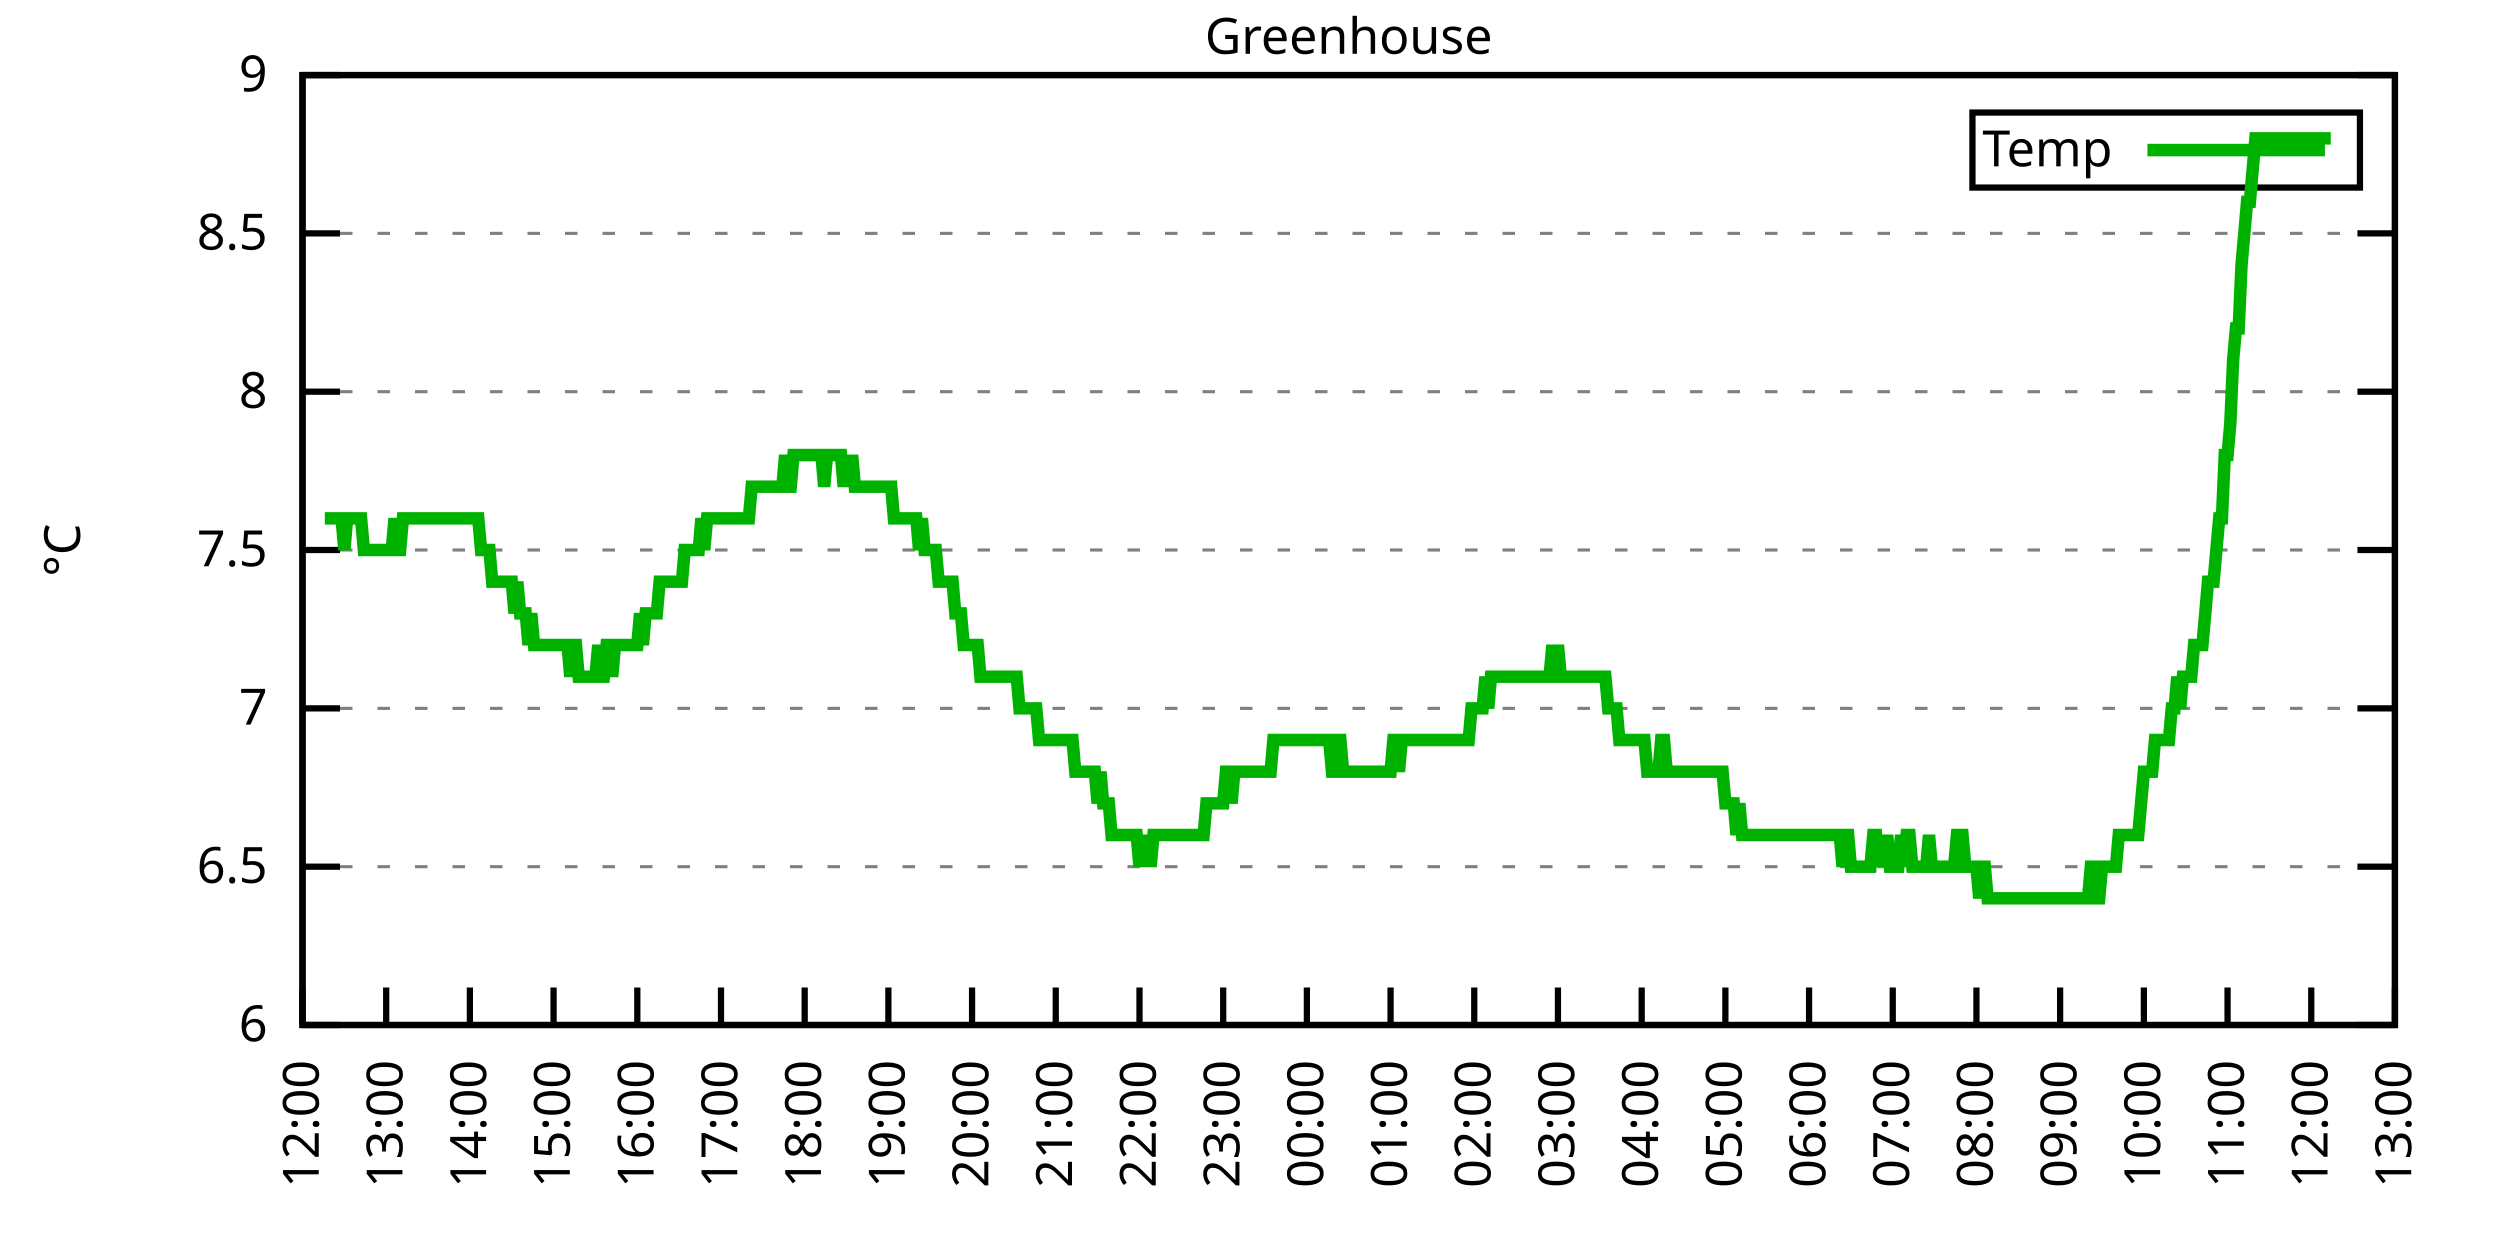
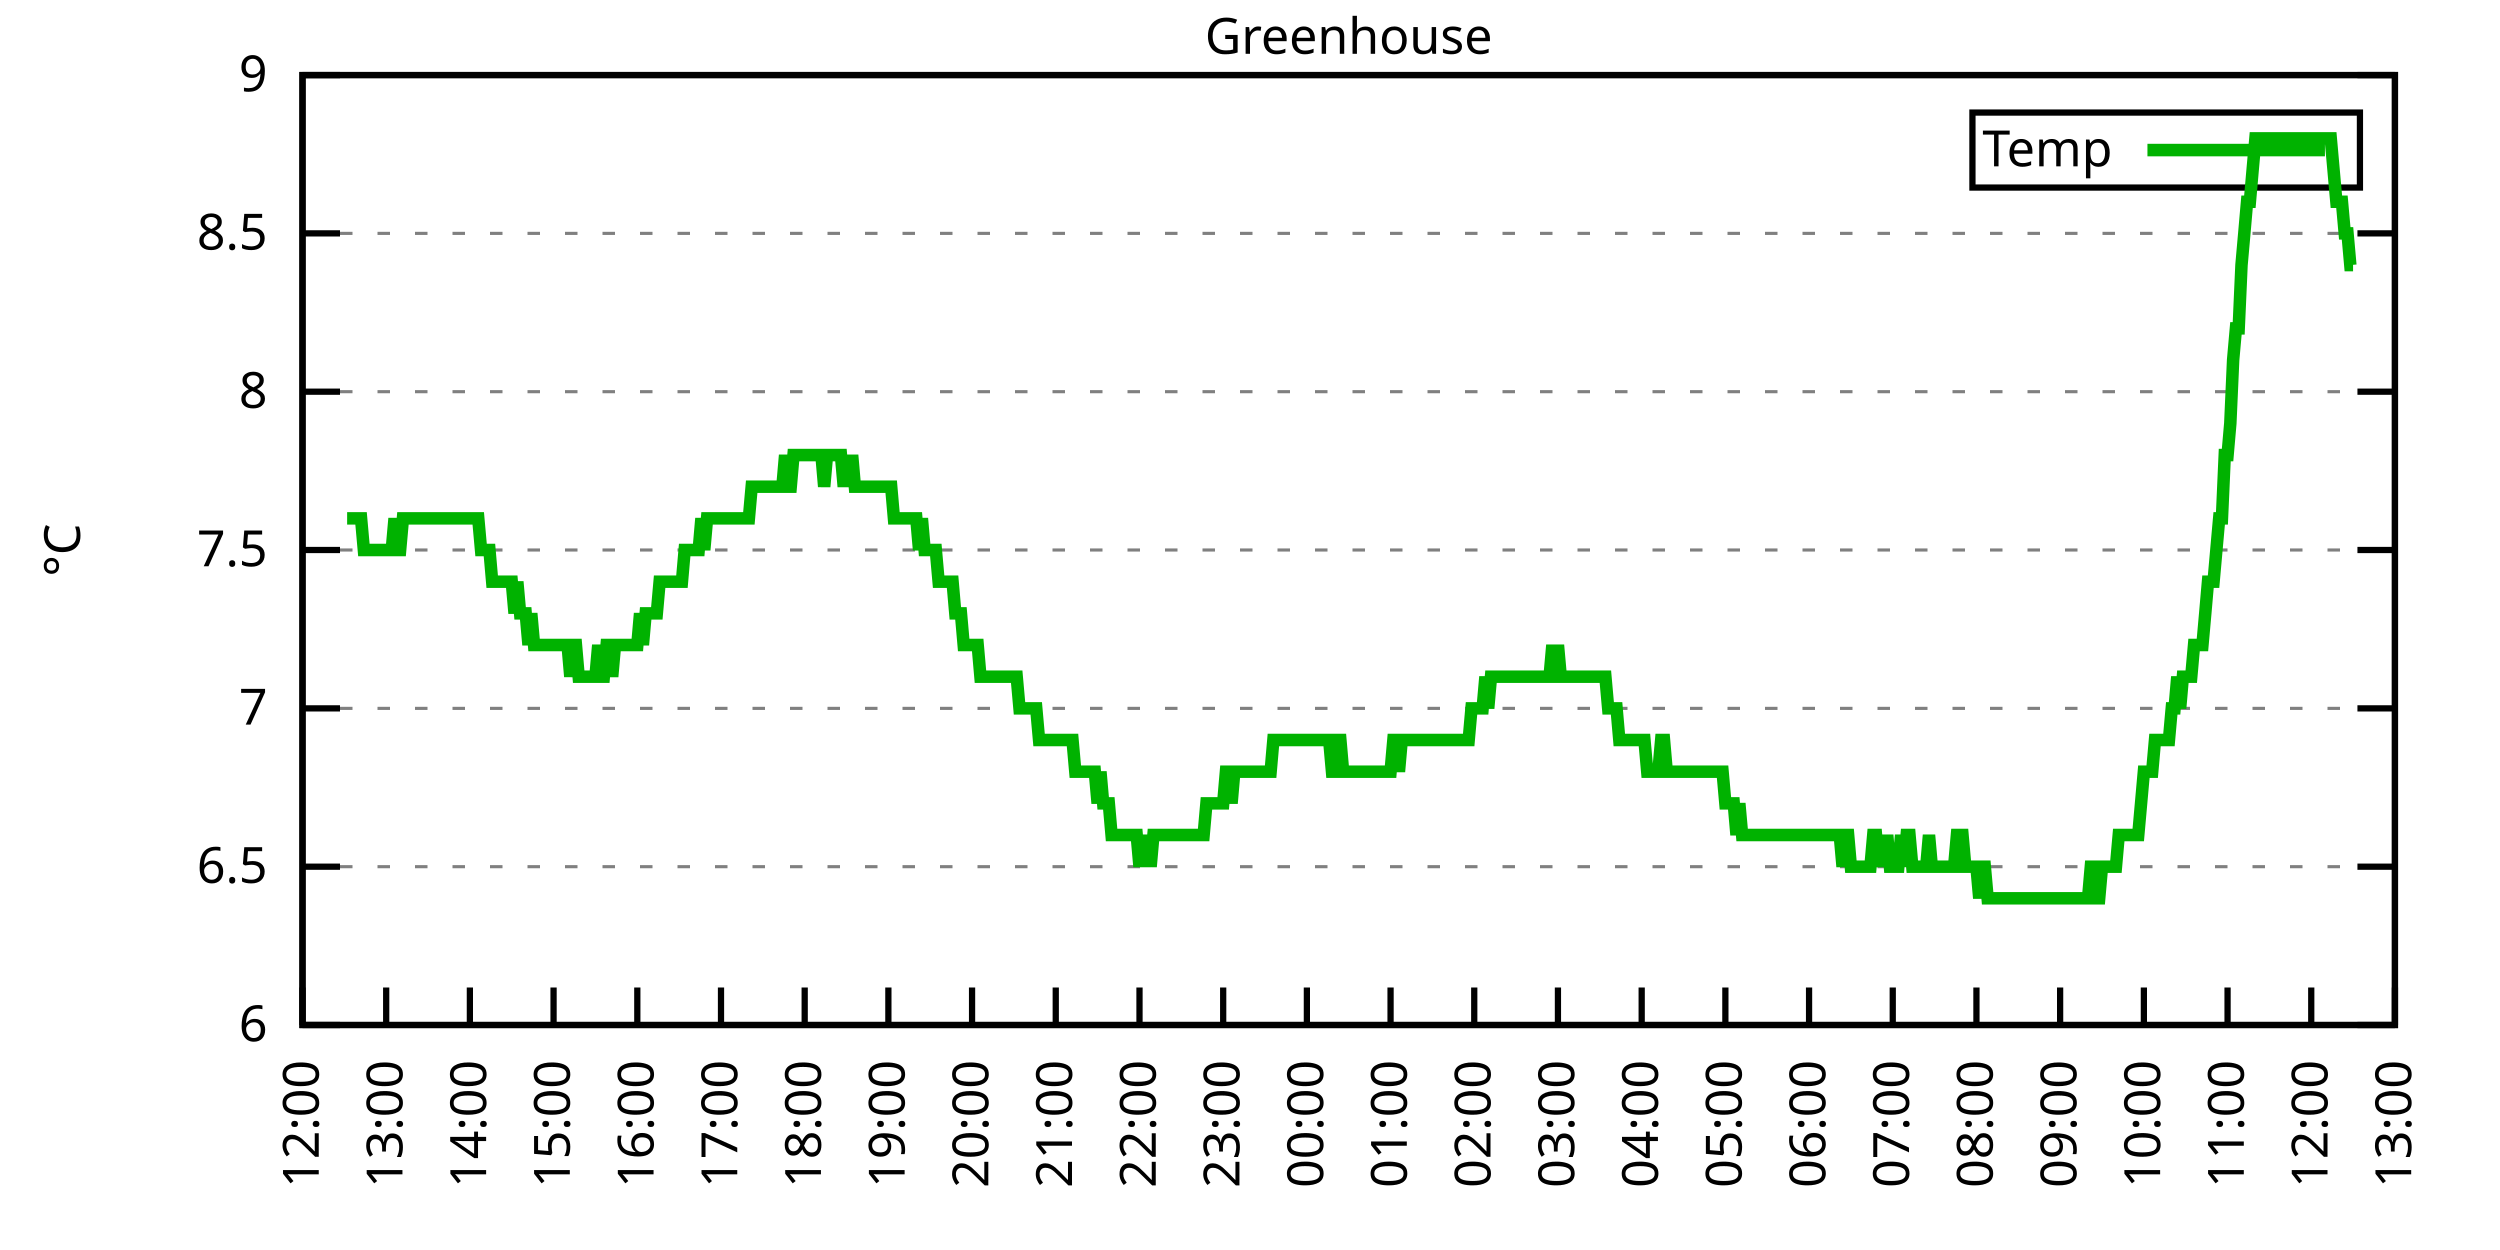
<svg xmlns="http://www.w3.org/2000/svg" xmlns:xlink="http://www.w3.org/1999/xlink" width="400" height="200" viewBox="0 0 400 200">
  <g id="gnuplot_canvas">
    <rect x="0" y="0" width="400" height="200" fill="none" />
    <defs>
      <circle id="gpDot" r="0.5" stroke-width="0.5" stroke="currentColor" />
      <path id="gpPt0" stroke-width="0.333" stroke="currentColor" d="M-1,0 h2 M0,-1 v2" />
      <path id="gpPt1" stroke-width="0.333" stroke="currentColor" d="M-1,-1 L1,1 M1,-1 L-1,1" />
      <path id="gpPt2" stroke-width="0.333" stroke="currentColor" d="M-1,0 L1,0 M0,-1 L0,1 M-1,-1 L1,1 M-1,1 L1,-1" />
      <rect id="gpPt3" stroke-width="0.333" stroke="currentColor" x="-1" y="-1" width="2" height="2" />
      <rect id="gpPt4" stroke-width="0.333" stroke="currentColor" fill="currentColor" x="-1" y="-1" width="2" height="2" />
      <circle id="gpPt5" stroke-width="0.333" stroke="currentColor" cx="0" cy="0" r="1" />
      <use xlink:href="#gpPt5" id="gpPt6" fill="currentColor" stroke="none" />
      <path id="gpPt7" stroke-width="0.333" stroke="currentColor" d="M0,-1.33 L-1.33,0.67 L1.33,0.67 z" />
      <use xlink:href="#gpPt7" id="gpPt8" fill="currentColor" stroke="none" />
      <use xlink:href="#gpPt7" id="gpPt9" stroke="currentColor" transform="rotate(180)" />
      <use xlink:href="#gpPt9" id="gpPt10" fill="currentColor" stroke="none" />
      <use xlink:href="#gpPt3" id="gpPt11" stroke="currentColor" transform="rotate(45)" />
      <use xlink:href="#gpPt11" id="gpPt12" fill="currentColor" stroke="none" />
      <path id="gpPt13" stroke-width="0.333" stroke="currentColor" d="M0,1.330 L1.265,0.411 L0.782,-1.067 L-0.782,-1.076 L-1.265,0.411 z" />
      <use xlink:href="#gpPt13" id="gpPt14" fill="currentColor" stroke="none" />
      <filter id="textbox" filterUnits="objectBoundingBox" x="0" y="0" height="1" width="1">
        <feFlood flood-color="white" flood-opacity="1" result="bgnd" />
        <feComposite in="SourceGraphic" in2="bgnd" operator="atop" />
      </filter>
      <filter id="greybox" filterUnits="objectBoundingBox" x="0" y="0" height="1" width="1">
        <feFlood flood-color="lightgrey" flood-opacity="1" result="grey" />
        <feComposite in="SourceGraphic" in2="grey" operator="atop" />
      </filter>
    </defs>
    <g fill="none" color="white" stroke="currentColor" stroke-width="1.00" stroke-linecap="butt" stroke-linejoin="miter">
</g>
    <g fill="none" color="black" stroke="currentColor" stroke-width="1.00" stroke-linecap="butt" stroke-linejoin="miter">
      <g stroke="none" shape-rendering="crispEdges">
        <polygon fill="rgb(255, 255, 255)" points="48.40,164.00 383.18,164.00 383.18,12.02 48.40,12.02 " />
      </g>
    </g>
    <g fill="none" color="black" stroke="currentColor" stroke-width="1.00" stroke-linecap="butt" stroke-linejoin="miter">
</g>
    <g fill="none" color="black" stroke="black" stroke-width="0.50" stroke-linecap="butt" stroke-linejoin="miter">
</g>
    <g fill="none" color="gray" stroke="currentColor" stroke-width="0.50" stroke-linecap="butt" stroke-linejoin="miter">
      <path stroke="gray" stroke-dasharray="2,4" class="gridline" d="M48.40,164.00 L383.19,164.00  " />
    </g>
    <g fill="none" color="gray" stroke="gray" stroke-width="1.00" stroke-linecap="butt" stroke-linejoin="miter">
</g>
    <g fill="none" color="black" stroke="currentColor" stroke-width="1.00" stroke-linecap="butt" stroke-linejoin="miter">
      <path stroke="black" d="M48.40,164.00 L54.40,164.00 M383.19,164.00 L377.19,164.00  " />
      <g transform="translate(42.80,166.60)" stroke="none" fill="black" font-family="Sans" font-size="8.00" text-anchor="end">
        <text>
          <tspan font-family="Sans"> 6</tspan>
        </text>
      </g>
    </g>
    <g fill="none" color="black" stroke="currentColor" stroke-width="1.00" stroke-linecap="butt" stroke-linejoin="miter">
</g>
    <g fill="none" color="black" stroke="black" stroke-width="0.50" stroke-linecap="butt" stroke-linejoin="miter">
</g>
    <g fill="none" color="gray" stroke="currentColor" stroke-width="0.50" stroke-linecap="butt" stroke-linejoin="miter">
      <path stroke="gray" stroke-dasharray="2,4" class="gridline" d="M48.40,138.67 L383.19,138.67  " />
    </g>
    <g fill="none" color="gray" stroke="gray" stroke-width="1.00" stroke-linecap="butt" stroke-linejoin="miter">
</g>
    <g fill="none" color="black" stroke="currentColor" stroke-width="1.00" stroke-linecap="butt" stroke-linejoin="miter">
      <path stroke="black" d="M48.40,138.67 L54.40,138.67 M383.19,138.67 L377.19,138.67  " />
      <g transform="translate(42.80,141.27)" stroke="none" fill="black" font-family="Sans" font-size="8.00" text-anchor="end">
        <text>
          <tspan font-family="Sans"> 6.5</tspan>
        </text>
      </g>
    </g>
    <g fill="none" color="black" stroke="currentColor" stroke-width="1.00" stroke-linecap="butt" stroke-linejoin="miter">
</g>
    <g fill="none" color="black" stroke="black" stroke-width="0.50" stroke-linecap="butt" stroke-linejoin="miter">
</g>
    <g fill="none" color="gray" stroke="currentColor" stroke-width="0.50" stroke-linecap="butt" stroke-linejoin="miter">
      <path stroke="gray" stroke-dasharray="2,4" class="gridline" d="M48.40,113.34 L383.19,113.34  " />
    </g>
    <g fill="none" color="gray" stroke="gray" stroke-width="1.00" stroke-linecap="butt" stroke-linejoin="miter">
</g>
    <g fill="none" color="black" stroke="currentColor" stroke-width="1.00" stroke-linecap="butt" stroke-linejoin="miter">
      <path stroke="black" d="M48.40,113.34 L54.40,113.34 M383.19,113.34 L377.19,113.34  " />
      <g transform="translate(42.80,115.94)" stroke="none" fill="black" font-family="Sans" font-size="8.00" text-anchor="end">
        <text>
          <tspan font-family="Sans"> 7</tspan>
        </text>
      </g>
    </g>
    <g fill="none" color="black" stroke="currentColor" stroke-width="1.00" stroke-linecap="butt" stroke-linejoin="miter">
</g>
    <g fill="none" color="black" stroke="black" stroke-width="0.50" stroke-linecap="butt" stroke-linejoin="miter">
</g>
    <g fill="none" color="gray" stroke="currentColor" stroke-width="0.50" stroke-linecap="butt" stroke-linejoin="miter">
      <path stroke="gray" stroke-dasharray="2,4" class="gridline" d="M48.40,88.00 L383.19,88.00  " />
    </g>
    <g fill="none" color="gray" stroke="gray" stroke-width="1.00" stroke-linecap="butt" stroke-linejoin="miter">
</g>
    <g fill="none" color="black" stroke="currentColor" stroke-width="1.00" stroke-linecap="butt" stroke-linejoin="miter">
      <path stroke="black" d="M48.40,88.00 L54.40,88.00 M383.19,88.00 L377.19,88.00  " />
      <g transform="translate(42.80,90.60)" stroke="none" fill="black" font-family="Sans" font-size="8.00" text-anchor="end">
        <text>
          <tspan font-family="Sans"> 7.5</tspan>
        </text>
      </g>
    </g>
    <g fill="none" color="black" stroke="currentColor" stroke-width="1.00" stroke-linecap="butt" stroke-linejoin="miter">
</g>
    <g fill="none" color="black" stroke="black" stroke-width="0.50" stroke-linecap="butt" stroke-linejoin="miter">
</g>
    <g fill="none" color="gray" stroke="currentColor" stroke-width="0.50" stroke-linecap="butt" stroke-linejoin="miter">
      <path stroke="gray" stroke-dasharray="2,4" class="gridline" d="M48.40,62.67 L383.19,62.67  " />
    </g>
    <g fill="none" color="gray" stroke="gray" stroke-width="1.00" stroke-linecap="butt" stroke-linejoin="miter">
</g>
    <g fill="none" color="black" stroke="currentColor" stroke-width="1.00" stroke-linecap="butt" stroke-linejoin="miter">
      <path stroke="black" d="M48.40,62.67 L54.40,62.67 M383.19,62.67 L377.19,62.67  " />
      <g transform="translate(42.80,65.27)" stroke="none" fill="black" font-family="Sans" font-size="8.00" text-anchor="end">
        <text>
          <tspan font-family="Sans"> 8</tspan>
        </text>
      </g>
    </g>
    <g fill="none" color="black" stroke="currentColor" stroke-width="1.00" stroke-linecap="butt" stroke-linejoin="miter">
</g>
    <g fill="none" color="black" stroke="black" stroke-width="0.50" stroke-linecap="butt" stroke-linejoin="miter">
</g>
    <g fill="none" color="gray" stroke="currentColor" stroke-width="0.50" stroke-linecap="butt" stroke-linejoin="miter">
      <path stroke="gray" stroke-dasharray="2,4" class="gridline" d="M48.40,37.34 L383.19,37.34  " />
    </g>
    <g fill="none" color="gray" stroke="gray" stroke-width="1.00" stroke-linecap="butt" stroke-linejoin="miter">
</g>
    <g fill="none" color="black" stroke="currentColor" stroke-width="1.00" stroke-linecap="butt" stroke-linejoin="miter">
      <path stroke="black" d="M48.40,37.34 L54.40,37.34 M383.19,37.34 L377.19,37.34  " />
      <g transform="translate(42.80,39.94)" stroke="none" fill="black" font-family="Sans" font-size="8.00" text-anchor="end">
        <text>
          <tspan font-family="Sans"> 8.5</tspan>
        </text>
      </g>
    </g>
    <g fill="none" color="black" stroke="currentColor" stroke-width="1.00" stroke-linecap="butt" stroke-linejoin="miter">
</g>
    <g fill="none" color="black" stroke="black" stroke-width="0.50" stroke-linecap="butt" stroke-linejoin="miter">
</g>
    <g fill="none" color="gray" stroke="currentColor" stroke-width="0.50" stroke-linecap="butt" stroke-linejoin="miter">
      <path stroke="gray" stroke-dasharray="2,4" class="gridline" d="M48.40,12.01 L383.19,12.01  " />
    </g>
    <g fill="none" color="gray" stroke="gray" stroke-width="1.00" stroke-linecap="butt" stroke-linejoin="miter">
</g>
    <g fill="none" color="black" stroke="currentColor" stroke-width="1.00" stroke-linecap="butt" stroke-linejoin="miter">
      <path stroke="black" d="M48.40,12.01 L54.40,12.01 M383.19,12.01 L377.19,12.01  " />
      <g transform="translate(42.80,14.61)" stroke="none" fill="black" font-family="Sans" font-size="8.00" text-anchor="end">
        <text>
          <tspan font-family="Sans"> 9</tspan>
        </text>
      </g>
    </g>
    <g fill="none" color="black" stroke="currentColor" stroke-width="1.00" stroke-linecap="butt" stroke-linejoin="miter">
      <path stroke="black" d="M48.40,164.00 L48.40,158.00  " />
      <g transform="translate(51.00,169.60) rotate(270.00)" stroke="none" fill="black" font-family="Sans" font-size="8.00" text-anchor="end">
        <text>
          <tspan font-family="Sans">12:00</tspan>
        </text>
      </g>
    </g>
    <g fill="none" color="black" stroke="currentColor" stroke-width="1.00" stroke-linecap="butt" stroke-linejoin="miter">
      <path stroke="black" d="M61.79,164.00 L61.79,158.00  " />
      <g transform="translate(64.39,169.60) rotate(270.00)" stroke="none" fill="black" font-family="Sans" font-size="8.00" text-anchor="end">
        <text>
          <tspan font-family="Sans">13:00</tspan>
        </text>
      </g>
    </g>
    <g fill="none" color="black" stroke="currentColor" stroke-width="1.00" stroke-linecap="butt" stroke-linejoin="miter">
      <path stroke="black" d="M75.18,164.00 L75.18,158.00  " />
      <g transform="translate(77.78,169.60) rotate(270.00)" stroke="none" fill="black" font-family="Sans" font-size="8.00" text-anchor="end">
        <text>
          <tspan font-family="Sans">14:00</tspan>
        </text>
      </g>
    </g>
    <g fill="none" color="black" stroke="currentColor" stroke-width="1.00" stroke-linecap="butt" stroke-linejoin="miter">
      <path stroke="black" d="M88.57,164.00 L88.57,158.00  " />
      <g transform="translate(91.17,169.60) rotate(270.00)" stroke="none" fill="black" font-family="Sans" font-size="8.00" text-anchor="end">
        <text>
          <tspan font-family="Sans">15:00</tspan>
        </text>
      </g>
    </g>
    <g fill="none" color="black" stroke="currentColor" stroke-width="1.00" stroke-linecap="butt" stroke-linejoin="miter">
      <path stroke="black" d="M101.97,164.00 L101.97,158.00  " />
      <g transform="translate(104.57,169.60) rotate(270.00)" stroke="none" fill="black" font-family="Sans" font-size="8.00" text-anchor="end">
        <text>
          <tspan font-family="Sans">16:00</tspan>
        </text>
      </g>
    </g>
    <g fill="none" color="black" stroke="currentColor" stroke-width="1.00" stroke-linecap="butt" stroke-linejoin="miter">
      <path stroke="black" d="M115.36,164.00 L115.36,158.00  " />
      <g transform="translate(117.96,169.60) rotate(270.00)" stroke="none" fill="black" font-family="Sans" font-size="8.00" text-anchor="end">
        <text>
          <tspan font-family="Sans">17:00</tspan>
        </text>
      </g>
    </g>
    <g fill="none" color="black" stroke="currentColor" stroke-width="1.00" stroke-linecap="butt" stroke-linejoin="miter">
      <path stroke="black" d="M128.75,164.00 L128.75,158.00  " />
      <g transform="translate(131.35,169.60) rotate(270.00)" stroke="none" fill="black" font-family="Sans" font-size="8.00" text-anchor="end">
        <text>
          <tspan font-family="Sans">18:00</tspan>
        </text>
      </g>
    </g>
    <g fill="none" color="black" stroke="currentColor" stroke-width="1.00" stroke-linecap="butt" stroke-linejoin="miter">
      <path stroke="black" d="M142.14,164.00 L142.14,158.00  " />
      <g transform="translate(144.74,169.60) rotate(270.00)" stroke="none" fill="black" font-family="Sans" font-size="8.00" text-anchor="end">
        <text>
          <tspan font-family="Sans">19:00</tspan>
        </text>
      </g>
    </g>
    <g fill="none" color="black" stroke="currentColor" stroke-width="1.00" stroke-linecap="butt" stroke-linejoin="miter">
      <path stroke="black" d="M155.53,164.00 L155.53,158.00  " />
      <g transform="translate(158.13,169.60) rotate(270.00)" stroke="none" fill="black" font-family="Sans" font-size="8.00" text-anchor="end">
        <text>
          <tspan font-family="Sans">20:00</tspan>
        </text>
      </g>
    </g>
    <g fill="none" color="black" stroke="currentColor" stroke-width="1.00" stroke-linecap="butt" stroke-linejoin="miter">
      <path stroke="black" d="M168.92,164.00 L168.92,158.00  " />
      <g transform="translate(171.52,169.60) rotate(270.00)" stroke="none" fill="black" font-family="Sans" font-size="8.00" text-anchor="end">
        <text>
          <tspan font-family="Sans">21:00</tspan>
        </text>
      </g>
    </g>
    <g fill="none" color="black" stroke="currentColor" stroke-width="1.00" stroke-linecap="butt" stroke-linejoin="miter">
      <path stroke="black" d="M182.32,164.00 L182.32,158.00  " />
      <g transform="translate(184.92,169.60) rotate(270.00)" stroke="none" fill="black" font-family="Sans" font-size="8.00" text-anchor="end">
        <text>
          <tspan font-family="Sans">22:00</tspan>
        </text>
      </g>
    </g>
    <g fill="none" color="black" stroke="currentColor" stroke-width="1.00" stroke-linecap="butt" stroke-linejoin="miter">
      <path stroke="black" d="M195.71,164.00 L195.71,158.00  " />
      <g transform="translate(198.31,169.60) rotate(270.00)" stroke="none" fill="black" font-family="Sans" font-size="8.00" text-anchor="end">
        <text>
          <tspan font-family="Sans">23:00</tspan>
        </text>
      </g>
    </g>
    <g fill="none" color="black" stroke="currentColor" stroke-width="1.00" stroke-linecap="butt" stroke-linejoin="miter">
      <path stroke="black" d="M209.10,164.00 L209.10,158.00  " />
      <g transform="translate(211.70,169.60) rotate(270.00)" stroke="none" fill="black" font-family="Sans" font-size="8.00" text-anchor="end">
        <text>
          <tspan font-family="Sans">00:00</tspan>
        </text>
      </g>
    </g>
    <g fill="none" color="black" stroke="currentColor" stroke-width="1.00" stroke-linecap="butt" stroke-linejoin="miter">
      <path stroke="black" d="M222.49,164.00 L222.49,158.00  " />
      <g transform="translate(225.09,169.60) rotate(270.00)" stroke="none" fill="black" font-family="Sans" font-size="8.00" text-anchor="end">
        <text>
          <tspan font-family="Sans">01:00</tspan>
        </text>
      </g>
    </g>
    <g fill="none" color="black" stroke="currentColor" stroke-width="1.00" stroke-linecap="butt" stroke-linejoin="miter">
      <path stroke="black" d="M235.88,164.00 L235.88,158.00  " />
      <g transform="translate(238.48,169.60) rotate(270.00)" stroke="none" fill="black" font-family="Sans" font-size="8.00" text-anchor="end">
        <text>
          <tspan font-family="Sans">02:00</tspan>
        </text>
      </g>
    </g>
    <g fill="none" color="black" stroke="currentColor" stroke-width="1.00" stroke-linecap="butt" stroke-linejoin="miter">
      <path stroke="black" d="M249.27,164.00 L249.27,158.00  " />
      <g transform="translate(251.87,169.60) rotate(270.00)" stroke="none" fill="black" font-family="Sans" font-size="8.00" text-anchor="end">
        <text>
          <tspan font-family="Sans">03:00</tspan>
        </text>
      </g>
    </g>
    <g fill="none" color="black" stroke="currentColor" stroke-width="1.00" stroke-linecap="butt" stroke-linejoin="miter">
      <path stroke="black" d="M262.67,164.00 L262.67,158.00  " />
      <g transform="translate(265.27,169.60) rotate(270.00)" stroke="none" fill="black" font-family="Sans" font-size="8.00" text-anchor="end">
        <text>
          <tspan font-family="Sans">04:00</tspan>
        </text>
      </g>
    </g>
    <g fill="none" color="black" stroke="currentColor" stroke-width="1.00" stroke-linecap="butt" stroke-linejoin="miter">
      <path stroke="black" d="M276.06,164.00 L276.06,158.00  " />
      <g transform="translate(278.66,169.60) rotate(270.00)" stroke="none" fill="black" font-family="Sans" font-size="8.00" text-anchor="end">
        <text>
          <tspan font-family="Sans">05:00</tspan>
        </text>
      </g>
    </g>
    <g fill="none" color="black" stroke="currentColor" stroke-width="1.00" stroke-linecap="butt" stroke-linejoin="miter">
      <path stroke="black" d="M289.45,164.00 L289.45,158.00  " />
      <g transform="translate(292.05,169.60) rotate(270.00)" stroke="none" fill="black" font-family="Sans" font-size="8.00" text-anchor="end">
        <text>
          <tspan font-family="Sans">06:00</tspan>
        </text>
      </g>
    </g>
    <g fill="none" color="black" stroke="currentColor" stroke-width="1.00" stroke-linecap="butt" stroke-linejoin="miter">
      <path stroke="black" d="M302.84,164.00 L302.84,158.00  " />
      <g transform="translate(305.44,169.60) rotate(270.00)" stroke="none" fill="black" font-family="Sans" font-size="8.00" text-anchor="end">
        <text>
          <tspan font-family="Sans">07:00</tspan>
        </text>
      </g>
    </g>
    <g fill="none" color="black" stroke="currentColor" stroke-width="1.00" stroke-linecap="butt" stroke-linejoin="miter">
      <path stroke="black" d="M316.23,164.00 L316.23,158.00  " />
      <g transform="translate(318.83,169.60) rotate(270.00)" stroke="none" fill="black" font-family="Sans" font-size="8.00" text-anchor="end">
        <text>
          <tspan font-family="Sans">08:00</tspan>
        </text>
      </g>
    </g>
    <g fill="none" color="black" stroke="currentColor" stroke-width="1.00" stroke-linecap="butt" stroke-linejoin="miter">
      <path stroke="black" d="M329.62,164.00 L329.62,158.00  " />
      <g transform="translate(332.22,169.60) rotate(270.00)" stroke="none" fill="black" font-family="Sans" font-size="8.00" text-anchor="end">
        <text>
          <tspan font-family="Sans">09:00</tspan>
        </text>
      </g>
    </g>
    <g fill="none" color="black" stroke="currentColor" stroke-width="1.00" stroke-linecap="butt" stroke-linejoin="miter">
      <path stroke="black" d="M343.02,164.00 L343.02,158.00  " />
      <g transform="translate(345.62,169.60) rotate(270.00)" stroke="none" fill="black" font-family="Sans" font-size="8.00" text-anchor="end">
        <text>
          <tspan font-family="Sans">10:00</tspan>
        </text>
      </g>
    </g>
    <g fill="none" color="black" stroke="currentColor" stroke-width="1.00" stroke-linecap="butt" stroke-linejoin="miter">
      <path stroke="black" d="M356.41,164.00 L356.41,158.00  " />
      <g transform="translate(359.01,169.60) rotate(270.00)" stroke="none" fill="black" font-family="Sans" font-size="8.00" text-anchor="end">
        <text>
          <tspan font-family="Sans">11:00</tspan>
        </text>
      </g>
    </g>
    <g fill="none" color="black" stroke="currentColor" stroke-width="1.00" stroke-linecap="butt" stroke-linejoin="miter">
      <path stroke="black" d="M369.80,164.00 L369.80,158.00  " />
      <g transform="translate(372.40,169.60) rotate(270.00)" stroke="none" fill="black" font-family="Sans" font-size="8.00" text-anchor="end">
        <text>
          <tspan font-family="Sans">12:00</tspan>
        </text>
      </g>
    </g>
    <g fill="none" color="black" stroke="currentColor" stroke-width="1.00" stroke-linecap="butt" stroke-linejoin="miter">
      <path stroke="black" d="M383.19,164.00 L383.19,158.00  " />
      <g transform="translate(385.79,169.60) rotate(270.00)" stroke="none" fill="black" font-family="Sans" font-size="8.00" text-anchor="end">
        <text>
          <tspan font-family="Sans">13:00</tspan>
        </text>
      </g>
    </g>
    <g fill="none" color="black" stroke="currentColor" stroke-width="1.00" stroke-linecap="butt" stroke-linejoin="miter">
</g>
    <g fill="none" color="black" stroke="currentColor" stroke-width="1.00" stroke-linecap="butt" stroke-linejoin="miter">
      <path stroke="black" d="M48.40,12.01 L48.40,164.00 L383.19,164.00 L383.19,12.01 L48.40,12.01 Z  " />
    </g>
    <g fill="none" color="black" stroke="currentColor" stroke-width="1.00" stroke-linecap="butt" stroke-linejoin="miter">
</g>
    <g fill="none" color="black" stroke="currentColor" stroke-width="1.00" stroke-linecap="butt" stroke-linejoin="miter">
      <path stroke="black" d="M315.59,30.01 L315.59,18.01 L377.59,18.01 L377.59,30.01 L315.59,30.01 Z  " />
    </g>
    <g id="Greenhouse_plot_1">
      <g fill="none" color="white" stroke="black" stroke-width="2.00" stroke-linecap="butt" stroke-linejoin="miter">
</g>
      <g fill="none" color="black" stroke="currentColor" stroke-width="2.00" stroke-linecap="butt" stroke-linejoin="miter">
        <g transform="translate(337.99,26.61)" stroke="none" fill="black" font-family="Sans" font-size="8.00" text-anchor="end">
          <text>
            <tspan font-family="Sans">Temp</tspan>
          </text>
        </g>
      </g>
      <g fill="none" color="black" stroke="currentColor" stroke-width="2.00" stroke-linecap="butt" stroke-linejoin="miter">
-         <path stroke="rgb(  0, 178,   0)" d="M343.59,24.01 L371.99,24.01 M51.97,82.94 L52.42,82.94 L52.86,82.94 L53.31,82.94 L53.76,82.94 L54.20,82.94   L54.65,82.94 L55.10,88.00 L55.54,82.94 L55.99,82.94 L56.43,82.94 L56.88,82.94 L57.33,82.94 L57.77,82.94   L58.22,88.00 L58.67,88.00 L59.11,88.00 L59.56,88.00 L60.01,88.00 L60.45,88.00 L60.90,88.00 L61.35,88.00   L61.79,88.00 L62.24,88.00 L62.68,88.00 L63.13,82.94 L63.58,88.00 L64.02,88.00 L64.47,82.94 L64.92,82.94   L65.36,82.94 L65.81,82.94 L66.26,82.94 L66.70,82.94 L67.15,82.94 L67.59,82.94 L68.04,82.94 L68.49,82.94   L68.93,82.94 L69.38,82.94 L69.83,82.94 L70.27,82.94 L70.72,82.94 L71.17,82.94 L71.61,82.94 L72.06,82.94   L72.50,82.94 L72.95,82.94 L73.40,82.94 L73.84,82.94 L74.29,82.94 L74.74,82.94 L75.18,82.94 L75.63,82.94   L76.08,82.94 L76.52,82.94 L76.97,88.00 L77.42,88.00 L77.86,88.00 L78.31,88.00 L78.75,93.07 L79.20,93.07   L79.65,93.07 L80.09,93.07 L80.54,93.07 L80.99,93.07 L81.43,93.07 L81.88,93.07 L82.33,98.14 L82.77,93.07   L83.22,98.14 L83.66,98.14 L84.11,98.14 L84.56,103.20 L85.00,98.14 L85.45,103.20 L85.90,103.20 L86.34,103.20   L86.79,103.20 L87.24,103.20 L87.68,103.20 L88.13,103.20 L88.57,103.20 L89.02,103.20 L89.47,103.20 L89.91,103.20   L90.36,103.20 L90.81,103.20 L91.25,108.27 L91.70,103.20 L92.15,103.20 L92.59,108.27 L93.04,108.27 L93.49,108.27   L93.93,108.27 L94.38,108.27 L94.82,108.27 L95.27,108.27 L95.72,103.20 L96.16,108.27 L96.61,108.27 L97.06,103.20   L97.50,103.20 L97.95,108.27 L98.40,103.20 L98.84,103.20 L99.29,103.20 L99.73,103.20 L100.18,103.20 L100.63,103.20   L101.07,103.20 L101.52,103.20 L101.97,103.20 L102.41,98.14 L102.86,103.20 L103.31,98.14 L103.75,98.14 L104.20,98.14   L104.64,98.14 L105.09,98.14 L105.54,93.07 L105.98,93.07 L106.43,93.07 L106.88,93.07 L107.32,93.07 L107.77,93.07   L108.22,93.07 L108.66,93.07 L109.11,93.07 L109.55,88.00 L110.00,88.00 L110.45,88.00 L110.89,88.00 L111.34,88.00   L111.79,88.00 L112.23,82.94 L112.68,88.00 L113.13,82.94 L113.57,82.94 L114.02,82.94 L114.47,82.94 L114.91,82.94   L115.36,82.94 L115.80,82.94 L116.25,82.94 L116.70,82.94 L117.14,82.94 L117.59,82.94 L118.04,82.94 L118.48,82.94   L118.93,82.94 L119.38,82.94 L119.82,82.94 L120.27,77.87 L120.71,77.87 L121.16,77.87 L121.61,77.87 L122.05,77.87   L122.50,77.87 L122.95,77.87 L123.39,77.87 L123.84,77.87 L124.29,77.87 L124.73,77.87 L125.18,77.87 L125.62,72.81   L126.07,77.87 L126.52,77.87 L126.96,72.81 L127.41,72.81 L127.86,72.81 L128.30,72.81 L128.75,72.81 L129.20,72.81   L129.64,72.81 L130.09,72.81 L130.54,72.81 L130.98,72.81 L131.43,72.81 L131.87,77.87 L132.32,72.81 L132.77,72.81   L133.21,72.81 L133.66,72.81 L134.11,72.81 L134.55,72.81 L135.00,77.87 L135.45,72.81 L135.89,77.87 L136.34,72.81   L136.78,77.87 L137.23,77.87 L137.68,77.87 L138.12,77.87 L138.57,77.87 L139.02,77.87 L139.46,77.87 L139.91,77.87   L140.36,77.87 L140.80,77.87 L141.25,77.87 L141.69,77.87 L142.14,77.87 L142.59,77.87 L143.03,82.94 L143.48,82.94   L143.93,82.94 L144.37,82.94 L144.82,82.94 L145.27,82.94 L145.71,82.94 L146.16,82.94 L146.61,82.94 L147.05,88.00   L147.50,82.94 L147.94,88.00 L148.39,88.00 L148.84,88.00 L149.28,88.00 L149.73,88.00 L150.18,93.07 L150.62,93.07   L151.07,93.07 L151.52,93.07 L151.96,93.07 L152.41,93.07 L152.85,98.14 L153.30,98.14 L153.75,98.14 L154.19,103.20   L154.64,103.20 L155.09,103.20 L155.53,103.20 L155.98,103.20 L156.43,103.20 L156.87,108.27 L157.32,108.27 L157.76,108.27   L158.21,108.27 L158.66,108.27 L159.10,108.27 L159.55,108.27 L160.00,108.27 L160.44,108.27 L160.89,108.27 L161.34,108.27   L161.78,108.27 L162.23,108.27 L162.67,108.27 L163.12,113.34 L163.57,113.34 L164.01,113.34 L164.46,113.34 L164.91,113.34   L165.35,113.34 L165.80,113.34 L166.25,118.40 L166.69,118.40 L167.14,118.40 L167.59,118.40 L168.03,118.40 L168.48,118.40   L168.92,118.40 L169.37,118.40 L169.82,118.40 L170.26,118.40 L170.71,118.40 L171.16,118.40 L171.60,118.40 L172.05,123.47   L172.50,123.47 L172.94,123.47 L173.39,123.47 L173.83,123.47 L174.28,123.47 L174.73,123.47 L175.17,123.47 L175.62,128.54   L176.07,123.47 L176.51,128.54 L176.96,128.54 L177.41,128.54 L177.85,133.60 L178.30,133.60 L178.74,133.60 L179.19,133.60   L179.64,133.60 L180.08,133.60 L180.53,133.60 L180.98,133.60 L181.42,133.60 L181.87,133.60 L182.32,138.67 L182.76,133.60   L183.21,138.67 L183.66,133.60 L184.10,138.67 L184.55,133.60 L184.99,133.60 L185.44,133.60 L185.89,133.60 L186.33,133.60   L186.78,133.60 L187.23,133.60 L187.67,133.60 L188.12,133.60 L188.57,133.60 L189.01,133.60 L189.46,133.60 L189.90,133.60   L190.35,133.60 L190.80,133.60 L191.24,133.60 L191.69,133.60 L192.14,133.60 L192.58,133.60 L193.03,128.54 L193.48,128.54   L193.92,128.54 L194.37,128.54 L194.81,128.54 L195.26,128.54 L195.71,128.54 L196.15,123.47 L196.60,123.47 L197.05,128.54   L197.49,123.47 L197.94,123.47 L198.39,123.47 L198.83,123.47 L199.28,123.47 L199.73,123.47 L200.17,123.47 L200.62,123.47   L201.06,123.47 L201.51,123.47 L201.96,123.47 L202.40,123.47 L202.85,123.47 L203.30,123.47 L203.74,118.40 L204.19,118.40   L204.64,118.40 L205.08,118.40 L205.53,118.40 L205.97,118.40 L206.42,118.40 L206.87,118.40 L207.31,118.40 L207.76,118.40   L208.21,118.40 L208.65,118.40 L209.10,118.40 L209.55,118.40 L209.99,118.40 L210.44,118.40 L210.88,118.40 L211.33,118.40   L211.78,118.40 L212.22,118.40 L212.67,118.40 L213.12,123.47 L213.56,123.47 L214.01,118.40 L214.46,118.40 L214.90,123.47   L215.35,123.47 L215.80,123.47 L216.24,123.47 L216.69,123.47 L217.13,123.47 L217.58,123.47 L218.03,123.47 L218.47,123.47   L218.92,123.47 L219.37,123.47 L219.81,123.47 L220.26,123.47 L220.71,123.47 L221.15,123.47 L221.60,123.47 L222.04,123.47   L222.49,123.47 L222.94,118.40 L223.38,118.40 L223.83,123.47 L224.28,118.40 L224.72,118.40 L225.17,118.40 L225.62,118.40   L226.06,118.40 L226.51,118.40 L226.95,118.40 L227.40,118.40 L227.85,118.40 L228.29,118.40 L228.74,118.40 L229.19,118.40   L229.63,118.40 L230.08,118.40 L230.53,118.40 L230.97,118.40 L231.42,118.40 L231.86,118.40 L232.31,118.40 L232.76,118.40   L233.20,118.40 L233.65,118.40 L234.10,118.40 L234.54,118.40 L234.99,118.40 L235.44,113.34 L235.88,113.34 L236.33,113.34   L236.78,113.34 L237.22,113.34 L237.67,108.27 L238.11,113.34 L238.56,108.27 L239.01,108.27 L239.45,108.27 L239.90,108.27   L240.35,108.27 L240.79,108.27 L241.24,108.27 L241.69,108.27 L242.13,108.27 L242.58,108.27 L243.02,108.27 L243.47,108.27   L243.92,108.27 L244.36,108.27 L244.81,108.27 L245.26,108.27 L245.70,108.27 L246.15,108.27 L246.60,108.27 L247.04,108.27   L247.49,108.27 L247.93,108.27 L248.38,103.20 L248.83,108.27 L249.27,103.20 L249.72,108.27 L250.17,108.27 L250.61,108.27   L251.06,108.27 L251.51,108.27 L251.95,108.27 L252.40,108.27 L252.85,108.27 L253.29,108.27 L253.74,108.27 L254.18,108.27   L254.63,108.27 L255.08,108.27 L255.52,108.27 L255.97,108.27 L256.42,108.27 L256.86,108.27 L257.31,113.34 L257.76,113.34   L258.20,113.34 L258.65,113.34 L259.09,118.40 L259.54,118.40 L259.99,118.40 L260.43,118.40 L260.88,118.40 L261.33,118.40   L261.77,118.40 L262.22,118.40 L262.67,118.40 L263.11,118.40 L263.56,123.47 L264.00,123.47 L264.45,123.47 L264.90,123.47   L265.34,123.47 L265.79,118.40 L266.24,118.40 L266.68,123.47 L267.13,123.47 L267.58,123.47 L268.02,123.47 L268.47,123.47   L268.92,123.47 L269.36,123.47 L269.81,123.47 L270.25,123.47 L270.70,123.47 L271.15,123.47 L271.59,123.47 L272.04,123.47   L272.49,123.47 L272.93,123.47 L273.38,123.47 L273.83,123.47 L274.27,123.47 L274.72,123.47 L275.16,123.47 L275.61,123.47   L276.06,128.54 L276.50,128.54 L276.95,128.54 L277.40,128.54 L277.84,133.60 L278.29,128.54 L278.74,133.60 L279.18,133.60   L279.63,133.60 L280.07,133.60 L280.52,133.60 L280.97,133.60 L281.41,133.60 L281.86,133.60 L282.31,133.60 L282.75,133.60   L283.20,133.60 L283.65,133.60 L284.09,133.60 L284.54,133.60 L284.98,133.60 L285.43,133.60 L285.88,133.60 L286.32,133.60   L286.77,133.60 L287.22,133.60 L287.66,133.60 L288.11,133.60 L288.56,133.60 L289.00,133.60 L289.45,133.60 L289.90,133.60   L290.34,133.60 L290.79,133.60 L291.23,133.60 L291.68,133.60 L292.13,133.60 L292.57,133.60 L293.02,133.60 L293.47,133.60   L293.91,133.60 L294.36,133.60 L294.81,138.67 L295.25,133.60 L295.70,133.60 L296.14,138.67 L296.59,138.67 L297.04,138.67   L297.48,138.67 L297.93,138.67 L298.38,138.67 L298.82,138.67 L299.27,138.67 L299.72,133.60 L300.16,133.60 L300.61,138.67   L301.05,133.60 L301.50,138.67 L301.95,133.60 L302.39,138.67 L302.84,138.67 L303.29,138.67 L303.73,138.67 L304.18,133.60   L304.63,138.67 L305.07,133.60 L305.52,133.60 L305.97,138.67 L306.41,138.67 L306.86,138.67 L307.30,138.67 L307.75,138.67   L308.20,138.67 L308.64,133.60 L309.09,138.67 L309.54,138.67 L309.98,138.67 L310.43,138.67 L310.88,138.67 L311.32,138.67   L311.77,138.67 L312.21,138.67 L312.66,138.67 L313.11,133.60 L313.55,133.60 L314.00,133.60 L314.45,138.67 L314.89,138.67   L315.34,138.67 L315.79,138.67 L316.23,138.67 L316.68,143.73 L317.12,138.67 L317.57,138.67 L318.02,143.73 L318.46,143.73   L318.91,143.73 L319.36,143.73 L319.80,143.73 L320.25,143.73 L320.70,143.73 L321.14,143.73 L321.59,143.73 L322.04,143.73   L322.48,143.73 L322.93,143.73 L323.37,143.73 L323.82,143.73 L324.27,143.73 L324.71,143.73 L325.16,143.73 L325.61,143.73   L326.05,143.73 L326.50,143.73 L326.95,143.73 L327.39,143.73 L327.84,143.73 L328.28,143.73 L328.73,143.73 L329.18,143.73   L329.62,143.73 L330.07,143.73 L330.52,143.73 L330.96,143.73 L331.41,143.73 L331.86,143.73 L332.30,143.73 L332.75,143.73   L333.19,143.73 L333.64,143.73 L334.09,143.73 L334.53,138.67 L334.98,138.67 L335.43,143.73 L335.87,143.73 L336.32,138.67   L336.77,138.67 L337.21,138.67 L337.66,138.67 L338.10,138.67 L338.55,138.67 L339.00,133.60 L339.44,133.60 L339.89,133.60   L340.34,133.60 L340.78,133.60 L341.23,133.60 L341.68,133.60 L342.12,133.60 L342.57,128.54 L343.02,123.47 L343.46,123.47   L343.91,123.47 L344.35,123.47 L344.80,118.40 L345.25,118.40 L345.69,118.40 L346.14,118.40 L346.59,118.40 L347.03,118.40   L347.48,113.34 L347.93,113.34 L348.37,108.27 L348.82,113.34 L349.26,108.27 L349.71,108.27 L350.16,108.27 L350.60,108.27   L351.05,103.20 L351.50,103.20 L351.94,103.20 L352.39,103.20 L352.84,98.14 L353.28,93.07 L353.73,93.07 L354.17,93.07   L354.62,88.00 L355.07,82.94 L355.51,82.94 L355.96,72.81 L356.41,72.81 L356.85,67.74 L357.30,57.61 L357.75,52.54   L358.19,52.54 L358.64,42.41 L359.09,37.34 L359.53,32.28 L359.98,32.28 L360.42,27.21 L360.87,22.14 L361.32,22.14   L361.76,22.14 L362.21,22.14 L362.66,22.14 L363.10,22.14 L363.55,22.14 L364.00,22.14 L364.44,22.14 L364.89,22.14   L365.33,22.14 L365.78,22.14 L366.23,22.14 L366.67,22.14 L367.12,22.14 L367.57,22.14 L368.01,22.14 L368.46,22.14   L368.91,22.14 L369.35,22.14 L369.80,22.14 L370.24,22.14 L370.69,22.14 L371.14,22.14 L371.58,22.14 L372.03,22.14   L372.48,22.14 L372.92,22.14  " />
+         <path stroke="rgb(  0, 178,   0)" d="M343.59,24.01 L371.99,24.01 M55.54,82.94 L55.99,82.94 L56.43,82.94 L56.88,82.94 L57.33,82.94 L57.77,82.94   L58.22,88.00 L58.67,88.00 L59.11,88.00 L59.56,88.00 L60.01,88.00 L60.45,88.00 L60.90,88.00 L61.35,88.00   L61.79,88.00 L62.24,88.00 L62.68,88.00 L63.13,82.94 L63.58,88.00 L64.02,88.00 L64.47,82.94 L64.92,82.94   L65.36,82.94 L65.81,82.94 L66.26,82.94 L66.70,82.94 L67.15,82.94 L67.59,82.94 L68.04,82.94 L68.49,82.94   L68.93,82.94 L69.38,82.94 L69.83,82.94 L70.27,82.94 L70.72,82.94 L71.17,82.94 L71.61,82.94 L72.06,82.94   L72.50,82.94 L72.95,82.94 L73.40,82.94 L73.84,82.94 L74.29,82.94 L74.74,82.94 L75.18,82.94 L75.63,82.94   L76.08,82.94 L76.52,82.94 L76.97,88.00 L77.42,88.00 L77.86,88.00 L78.31,88.00 L78.75,93.07 L79.20,93.07   L79.65,93.07 L80.09,93.07 L80.54,93.07 L80.99,93.07 L81.43,93.07 L81.88,93.07 L82.33,98.14 L82.77,93.07   L83.22,98.14 L83.66,98.14 L84.11,98.14 L84.56,103.20 L85.00,98.14 L85.45,103.20 L85.90,103.20 L86.34,103.20   L86.79,103.20 L87.24,103.20 L87.68,103.20 L88.13,103.20 L88.57,103.20 L89.02,103.20 L89.47,103.20 L89.91,103.20   L90.36,103.20 L90.81,103.20 L91.25,108.27 L91.70,103.20 L92.15,103.20 L92.59,108.27 L93.04,108.27 L93.49,108.27   L93.93,108.27 L94.38,108.27 L94.82,108.27 L95.27,108.27 L95.72,103.20 L96.16,108.27 L96.61,108.27 L97.06,103.20   L97.50,103.20 L97.95,108.27 L98.40,103.20 L98.84,103.20 L99.29,103.20 L99.73,103.20 L100.18,103.20 L100.63,103.20   L101.07,103.20 L101.52,103.20 L101.97,103.20 L102.41,98.14 L102.86,103.20 L103.31,98.14 L103.75,98.14 L104.20,98.14   L104.64,98.14 L105.09,98.14 L105.54,93.07 L105.98,93.07 L106.43,93.07 L106.88,93.07 L107.32,93.07 L107.77,93.07   L108.22,93.07 L108.66,93.07 L109.11,93.07 L109.55,88.00 L110.00,88.00 L110.45,88.00 L110.89,88.00 L111.34,88.00   L111.79,88.00 L112.23,82.94 L112.68,88.00 L113.13,82.94 L113.57,82.94 L114.02,82.94 L114.47,82.94 L114.91,82.94   L115.36,82.94 L115.80,82.94 L116.25,82.94 L116.70,82.94 L117.14,82.94 L117.59,82.94 L118.04,82.94 L118.48,82.94   L118.93,82.94 L119.38,82.94 L119.82,82.94 L120.27,77.87 L120.71,77.87 L121.16,77.87 L121.61,77.87 L122.05,77.87   L122.50,77.87 L122.95,77.87 L123.39,77.87 L123.84,77.87 L124.29,77.87 L124.73,77.87 L125.18,77.87 L125.62,72.81   L126.07,77.87 L126.52,77.87 L126.96,72.81 L127.41,72.81 L127.86,72.81 L128.30,72.81 L128.75,72.81 L129.20,72.81   L129.64,72.81 L130.09,72.81 L130.54,72.81 L130.98,72.81 L131.43,72.81 L131.87,77.87 L132.32,72.81 L132.77,72.81   L133.21,72.81 L133.66,72.81 L134.11,72.81 L134.55,72.81 L135.00,77.87 L135.45,72.81 L135.89,77.87 L136.34,72.81   L136.78,77.87 L137.23,77.87 L137.68,77.87 L138.12,77.87 L138.57,77.87 L139.02,77.87 L139.46,77.87 L139.91,77.87   L140.36,77.87 L140.80,77.87 L141.25,77.87 L141.69,77.87 L142.14,77.87 L142.59,77.87 L143.03,82.94 L143.48,82.94   L143.93,82.94 L144.37,82.94 L144.82,82.94 L145.27,82.94 L145.71,82.94 L146.16,82.94 L146.61,82.94 L147.05,88.00   L147.50,82.94 L147.94,88.00 L148.39,88.00 L148.84,88.00 L149.28,88.00 L149.73,88.00 L150.18,93.07 L150.62,93.07   L151.07,93.07 L151.52,93.07 L151.96,93.07 L152.41,93.07 L152.85,98.14 L153.30,98.14 L153.75,98.14 L154.19,103.20   L154.64,103.20 L155.09,103.20 L155.53,103.20 L155.98,103.20 L156.43,103.20 L156.87,108.27 L157.32,108.27 L157.76,108.27   L158.21,108.27 L158.66,108.27 L159.10,108.27 L159.55,108.27 L160.00,108.27 L160.44,108.27 L160.89,108.27 L161.34,108.27   L161.78,108.27 L162.23,108.27 L162.67,108.27 L163.12,113.34 L163.57,113.34 L164.01,113.34 L164.46,113.34 L164.91,113.34   L165.35,113.34 L165.80,113.34 L166.25,118.40 L166.69,118.40 L167.14,118.40 L167.59,118.40 L168.03,118.40 L168.48,118.40   L168.92,118.40 L169.37,118.40 L169.82,118.40 L170.26,118.40 L170.71,118.40 L171.16,118.40 L171.60,118.40 L172.05,123.47   L172.50,123.47 L172.94,123.47 L173.39,123.47 L173.83,123.47 L174.28,123.47 L174.73,123.47 L175.17,123.47 L175.62,128.54   L176.07,123.47 L176.51,128.54 L176.96,128.54 L177.41,128.54 L177.85,133.60 L178.30,133.60 L178.74,133.60 L179.19,133.60   L179.64,133.60 L180.08,133.60 L180.53,133.60 L180.98,133.60 L181.42,133.60 L181.87,133.60 L182.32,138.67 L182.76,133.60   L183.21,138.67 L183.66,133.60 L184.10,138.67 L184.55,133.60 L184.99,133.60 L185.44,133.60 L185.89,133.60 L186.33,133.60   L186.78,133.60 L187.23,133.60 L187.67,133.60 L188.12,133.60 L188.57,133.60 L189.01,133.60 L189.46,133.60 L189.90,133.60   L190.35,133.60 L190.80,133.60 L191.24,133.60 L191.69,133.60 L192.14,133.60 L192.58,133.60 L193.03,128.54 L193.48,128.54   L193.92,128.54 L194.37,128.54 L194.81,128.54 L195.26,128.54 L195.71,128.54 L196.15,123.47 L196.60,123.47 L197.05,128.54   L197.49,123.47 L197.94,123.47 L198.39,123.47 L198.83,123.47 L199.28,123.47 L199.73,123.47 L200.17,123.47 L200.62,123.47   L201.06,123.47 L201.51,123.47 L201.96,123.47 L202.40,123.47 L202.85,123.47 L203.30,123.47 L203.74,118.40 L204.19,118.40   L204.64,118.40 L205.08,118.40 L205.53,118.40 L205.97,118.40 L206.42,118.40 L206.87,118.40 L207.31,118.40 L207.76,118.40   L208.21,118.40 L208.65,118.40 L209.10,118.40 L209.55,118.40 L209.99,118.40 L210.44,118.40 L210.88,118.40 L211.33,118.40   L211.78,118.40 L212.22,118.40 L212.67,118.40 L213.12,123.47 L213.56,123.47 L214.01,118.40 L214.46,118.40 L214.90,123.47   L215.35,123.47 L215.80,123.47 L216.24,123.47 L216.69,123.47 L217.13,123.47 L217.58,123.47 L218.03,123.47 L218.47,123.47   L218.92,123.47 L219.37,123.47 L219.81,123.47 L220.26,123.47 L220.71,123.47 L221.15,123.47 L221.60,123.47 L222.04,123.47   L222.49,123.47 L222.94,118.40 L223.38,118.40 L223.83,123.47 L224.28,118.40 L224.72,118.40 L225.17,118.40 L225.62,118.40   L226.06,118.40 L226.51,118.40 L226.95,118.40 L227.40,118.40 L227.85,118.40 L228.29,118.40 L228.74,118.40 L229.19,118.40   L229.63,118.40 L230.08,118.40 L230.53,118.40 L230.97,118.40 L231.42,118.40 L231.86,118.40 L232.31,118.40 L232.76,118.40   L233.20,118.40 L233.65,118.40 L234.10,118.40 L234.54,118.40 L234.99,118.40 L235.44,113.34 L235.88,113.34 L236.33,113.34   L236.78,113.34 L237.22,113.34 L237.67,108.27 L238.11,113.34 L238.56,108.27 L239.01,108.27 L239.45,108.27 L239.90,108.27   L240.35,108.27 L240.79,108.27 L241.24,108.27 L241.69,108.27 L242.13,108.27 L242.58,108.27 L243.02,108.27 L243.47,108.27   L243.92,108.27 L244.36,108.27 L244.81,108.27 L245.26,108.27 L245.70,108.27 L246.15,108.27 L246.60,108.27 L247.04,108.27   L247.49,108.27 L247.93,108.27 L248.38,103.20 L248.83,108.27 L249.27,103.20 L249.72,108.27 L250.17,108.27 L250.61,108.27   L251.06,108.27 L251.51,108.27 L251.95,108.27 L252.40,108.27 L252.85,108.27 L253.29,108.27 L253.74,108.27 L254.18,108.27   L254.63,108.27 L255.08,108.27 L255.52,108.27 L255.97,108.27 L256.42,108.27 L256.86,108.27 L257.31,113.34 L257.76,113.34   L258.20,113.34 L258.65,113.34 L259.09,118.40 L259.54,118.40 L259.99,118.40 L260.43,118.40 L260.88,118.40 L261.33,118.40   L261.77,118.40 L262.22,118.40 L262.67,118.40 L263.11,118.40 L263.56,123.47 L264.00,123.47 L264.45,123.47 L264.90,123.47   L265.34,123.47 L265.79,118.40 L266.24,118.40 L266.68,123.47 L267.13,123.47 L267.58,123.47 L268.02,123.47 L268.47,123.47   L268.92,123.47 L269.36,123.47 L269.81,123.47 L270.25,123.47 L270.70,123.47 L271.15,123.47 L271.59,123.47 L272.04,123.47   L272.49,123.47 L272.93,123.47 L273.38,123.47 L273.83,123.47 L274.27,123.47 L274.72,123.47 L275.16,123.47 L275.61,123.47   L276.06,128.54 L276.50,128.54 L276.95,128.54 L277.40,128.54 L277.84,133.60 L278.29,128.54 L278.74,133.60 L279.18,133.60   L279.63,133.60 L280.07,133.60 L280.52,133.60 L280.97,133.60 L281.41,133.60 L281.86,133.60 L282.31,133.60 L282.75,133.60   L283.20,133.60 L283.65,133.60 L284.09,133.60 L284.54,133.60 L284.98,133.60 L285.43,133.60 L285.88,133.60 L286.32,133.60   L286.77,133.60 L287.22,133.60 L287.66,133.60 L288.11,133.60 L288.56,133.60 L289.00,133.60 L289.45,133.60 L289.90,133.60   L290.34,133.60 L290.79,133.60 L291.23,133.60 L291.68,133.60 L292.13,133.60 L292.57,133.60 L293.02,133.60 L293.47,133.60   L293.91,133.60 L294.36,133.60 L294.81,138.67 L295.25,133.60 L295.70,133.60 L296.14,138.67 L296.59,138.67 L297.04,138.67   L297.48,138.67 L297.93,138.67 L298.38,138.67 L298.82,138.67 L299.27,138.67 L299.72,133.60 L300.16,133.60 L300.61,138.67   L301.05,133.60 L301.50,138.67 L301.95,133.60 L302.39,138.67 L302.84,138.67 L303.29,138.67 L303.73,138.67 L304.18,133.60   L304.63,138.67 L305.07,133.60 L305.52,133.60 L305.97,138.67 L306.41,138.67 L306.86,138.67 L307.30,138.67 L307.75,138.67   L308.20,138.67 L308.64,133.60 L309.09,138.67 L309.54,138.67 L309.98,138.67 L310.43,138.67 L310.88,138.67 L311.32,138.67   L311.77,138.67 L312.21,138.67 L312.66,138.67 L313.11,133.60 L313.55,133.60 L314.00,133.60 L314.45,138.67 L314.89,138.67   L315.34,138.67 L315.79,138.67 L316.23,138.67 L316.68,143.73 L317.12,138.67 L317.57,138.67 L318.02,143.73 L318.46,143.73   L318.91,143.73 L319.36,143.73 L319.80,143.73 L320.25,143.73 L320.70,143.73 L321.14,143.73 L321.59,143.73 L322.04,143.73   L322.48,143.73 L322.93,143.73 L323.37,143.73 L323.82,143.73 L324.27,143.73 L324.71,143.73 L325.16,143.73 L325.61,143.73   L326.05,143.73 L326.50,143.73 L326.95,143.73 L327.39,143.73 L327.84,143.73 L328.28,143.73 L328.73,143.73 L329.18,143.73   L329.62,143.73 L330.07,143.73 L330.52,143.73 L330.96,143.73 L331.41,143.73 L331.86,143.73 L332.30,143.73 L332.75,143.73   L333.19,143.73 L333.64,143.73 L334.09,143.73 L334.53,138.67 L334.98,138.67 L335.43,143.73 L335.87,143.73 L336.32,138.67   L336.77,138.67 L337.21,138.67 L337.66,138.67 L338.10,138.67 L338.55,138.67 L339.00,133.60 L339.44,133.60 L339.89,133.60   L340.34,133.60 L340.78,133.60 L341.23,133.60 L341.68,133.60 L342.12,133.60 L342.57,128.54 L343.02,123.47 L343.46,123.47   L343.91,123.47 L344.35,123.47 L344.80,118.40 L345.25,118.40 L345.69,118.40 L346.14,118.40 L346.59,118.40 L347.03,118.40   L347.48,113.34 L347.93,113.34 L348.37,108.27 L348.82,113.34 L349.26,108.27 L349.71,108.27 L350.16,108.27 L350.60,108.27   L351.05,103.20 L351.50,103.20 L351.94,103.20 L352.39,103.20 L352.84,98.14 L353.28,93.07 L353.73,93.07 L354.17,93.07   L354.62,88.00 L355.07,82.94 L355.51,82.94 L355.96,72.81 L356.41,72.81 L356.85,67.74 L357.30,57.61 L357.75,52.54   L358.19,52.54 L358.64,42.41 L359.09,37.34 L359.53,32.28 L359.98,32.28 L360.42,27.21 L360.87,22.14 L361.32,22.14   L361.76,22.14 L362.21,22.14 L362.66,22.14 L363.10,22.14 L363.55,22.14 L364.00,22.14 L364.44,22.14 L364.89,22.14   L365.33,22.14 L365.78,22.14 L366.23,22.14 L366.67,22.14 L367.12,22.14 L367.57,22.14 L368.01,22.14 L368.46,22.14   L368.91,22.14 L369.35,22.14 L369.80,22.14 L370.24,22.14 L370.69,22.14 L371.14,22.14 L371.58,22.14 L372.03,22.14   L372.48,22.14 L372.92,22.14 L373.37,27.21 L373.82,32.28 L374.26,32.28 L374.71,32.28 L375.16,37.34 L375.60,37.34   L376.05,42.41 L376.49,42.41  " />
      </g>
    </g>
    <g fill="none" color="black" stroke="currentColor" stroke-width="2.00" stroke-linecap="butt" stroke-linejoin="miter">
</g>
    <g fill="none" color="black" stroke="black" stroke-width="1.00" stroke-linecap="butt" stroke-linejoin="miter">
</g>
    <g fill="none" color="black" stroke="currentColor" stroke-width="1.00" stroke-linecap="butt" stroke-linejoin="miter">
      <path stroke="black" d="M48.40,12.01 L48.40,164.00 L383.19,164.00 L383.19,12.01 L48.40,12.01 Z  " />
      <g transform="translate(12.80,88.01) rotate(270.00)" stroke="none" fill="black" font-family="Sans" font-size="8.00" text-anchor="middle">
        <text>
          <tspan font-family="Sans">°C</tspan>
        </text>
      </g>
    </g>
    <g fill="none" color="black" stroke="currentColor" stroke-width="1.00" stroke-linecap="butt" stroke-linejoin="miter">
</g>
    <g fill="none" color="black" stroke="currentColor" stroke-width="1.00" stroke-linecap="butt" stroke-linejoin="miter">
      <g transform="translate(215.79,8.61)" stroke="none" fill="black" font-family="Sans" font-size="8.00" text-anchor="middle">
        <text>
          <tspan font-family="Sans">Greenhouse</tspan>
        </text>
      </g>
    </g>
    <g fill="none" color="black" stroke="currentColor" stroke-width="1.00" stroke-linecap="butt" stroke-linejoin="miter">
</g>
  </g>
</svg>
